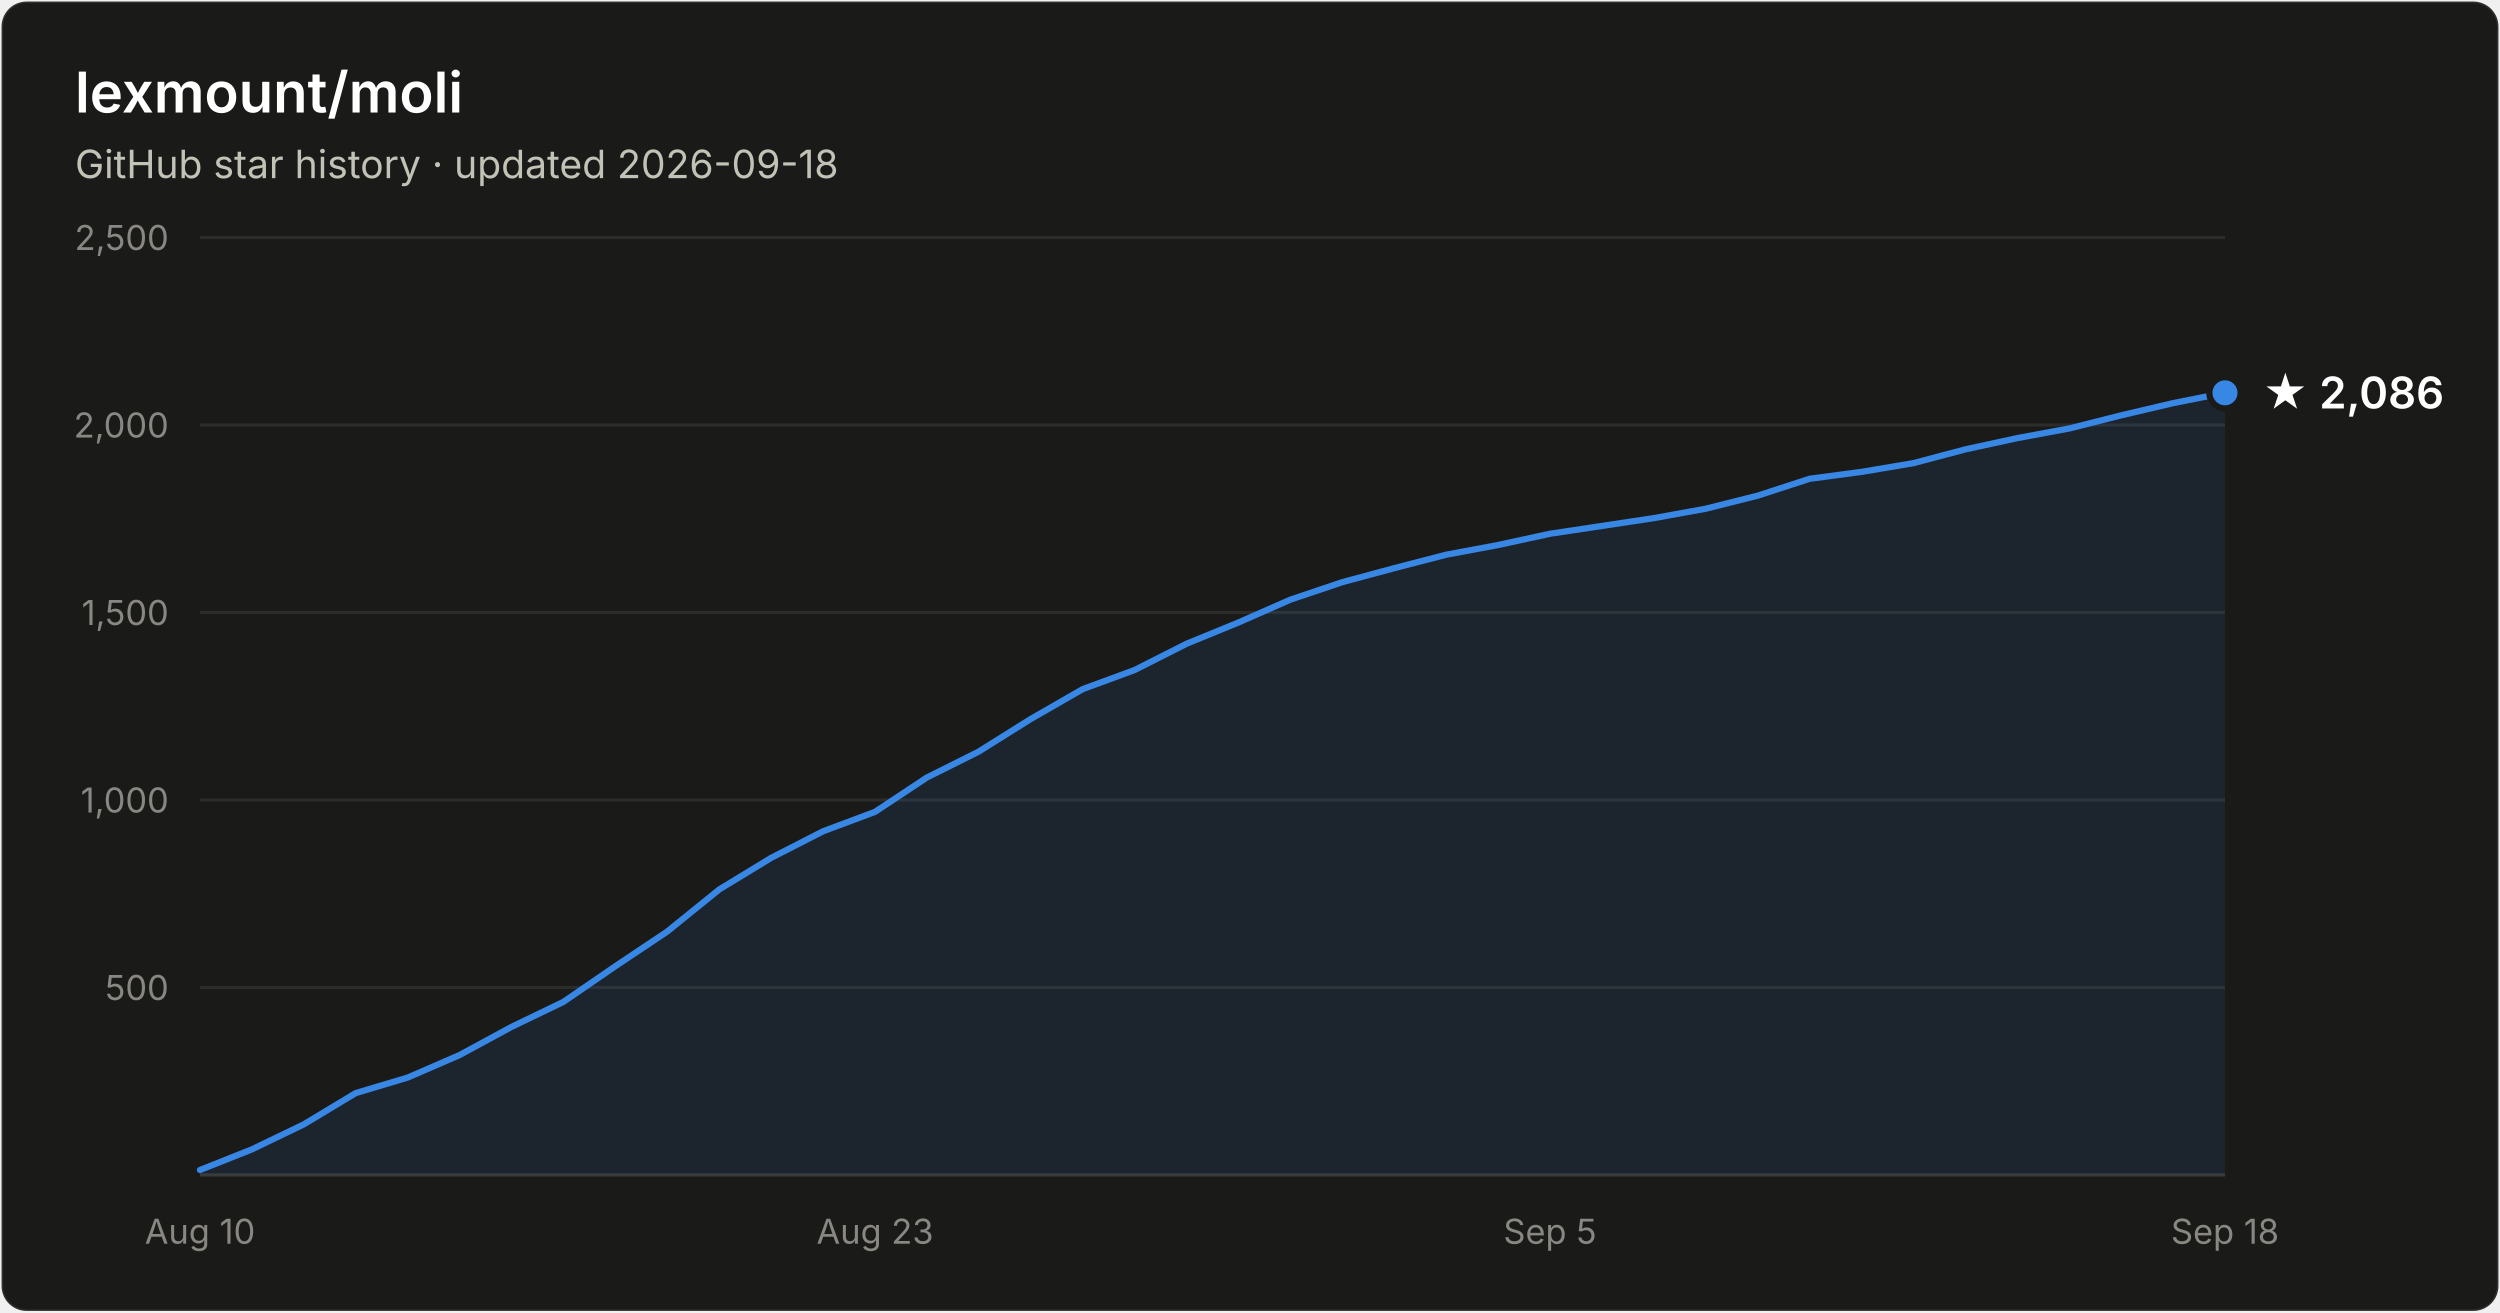
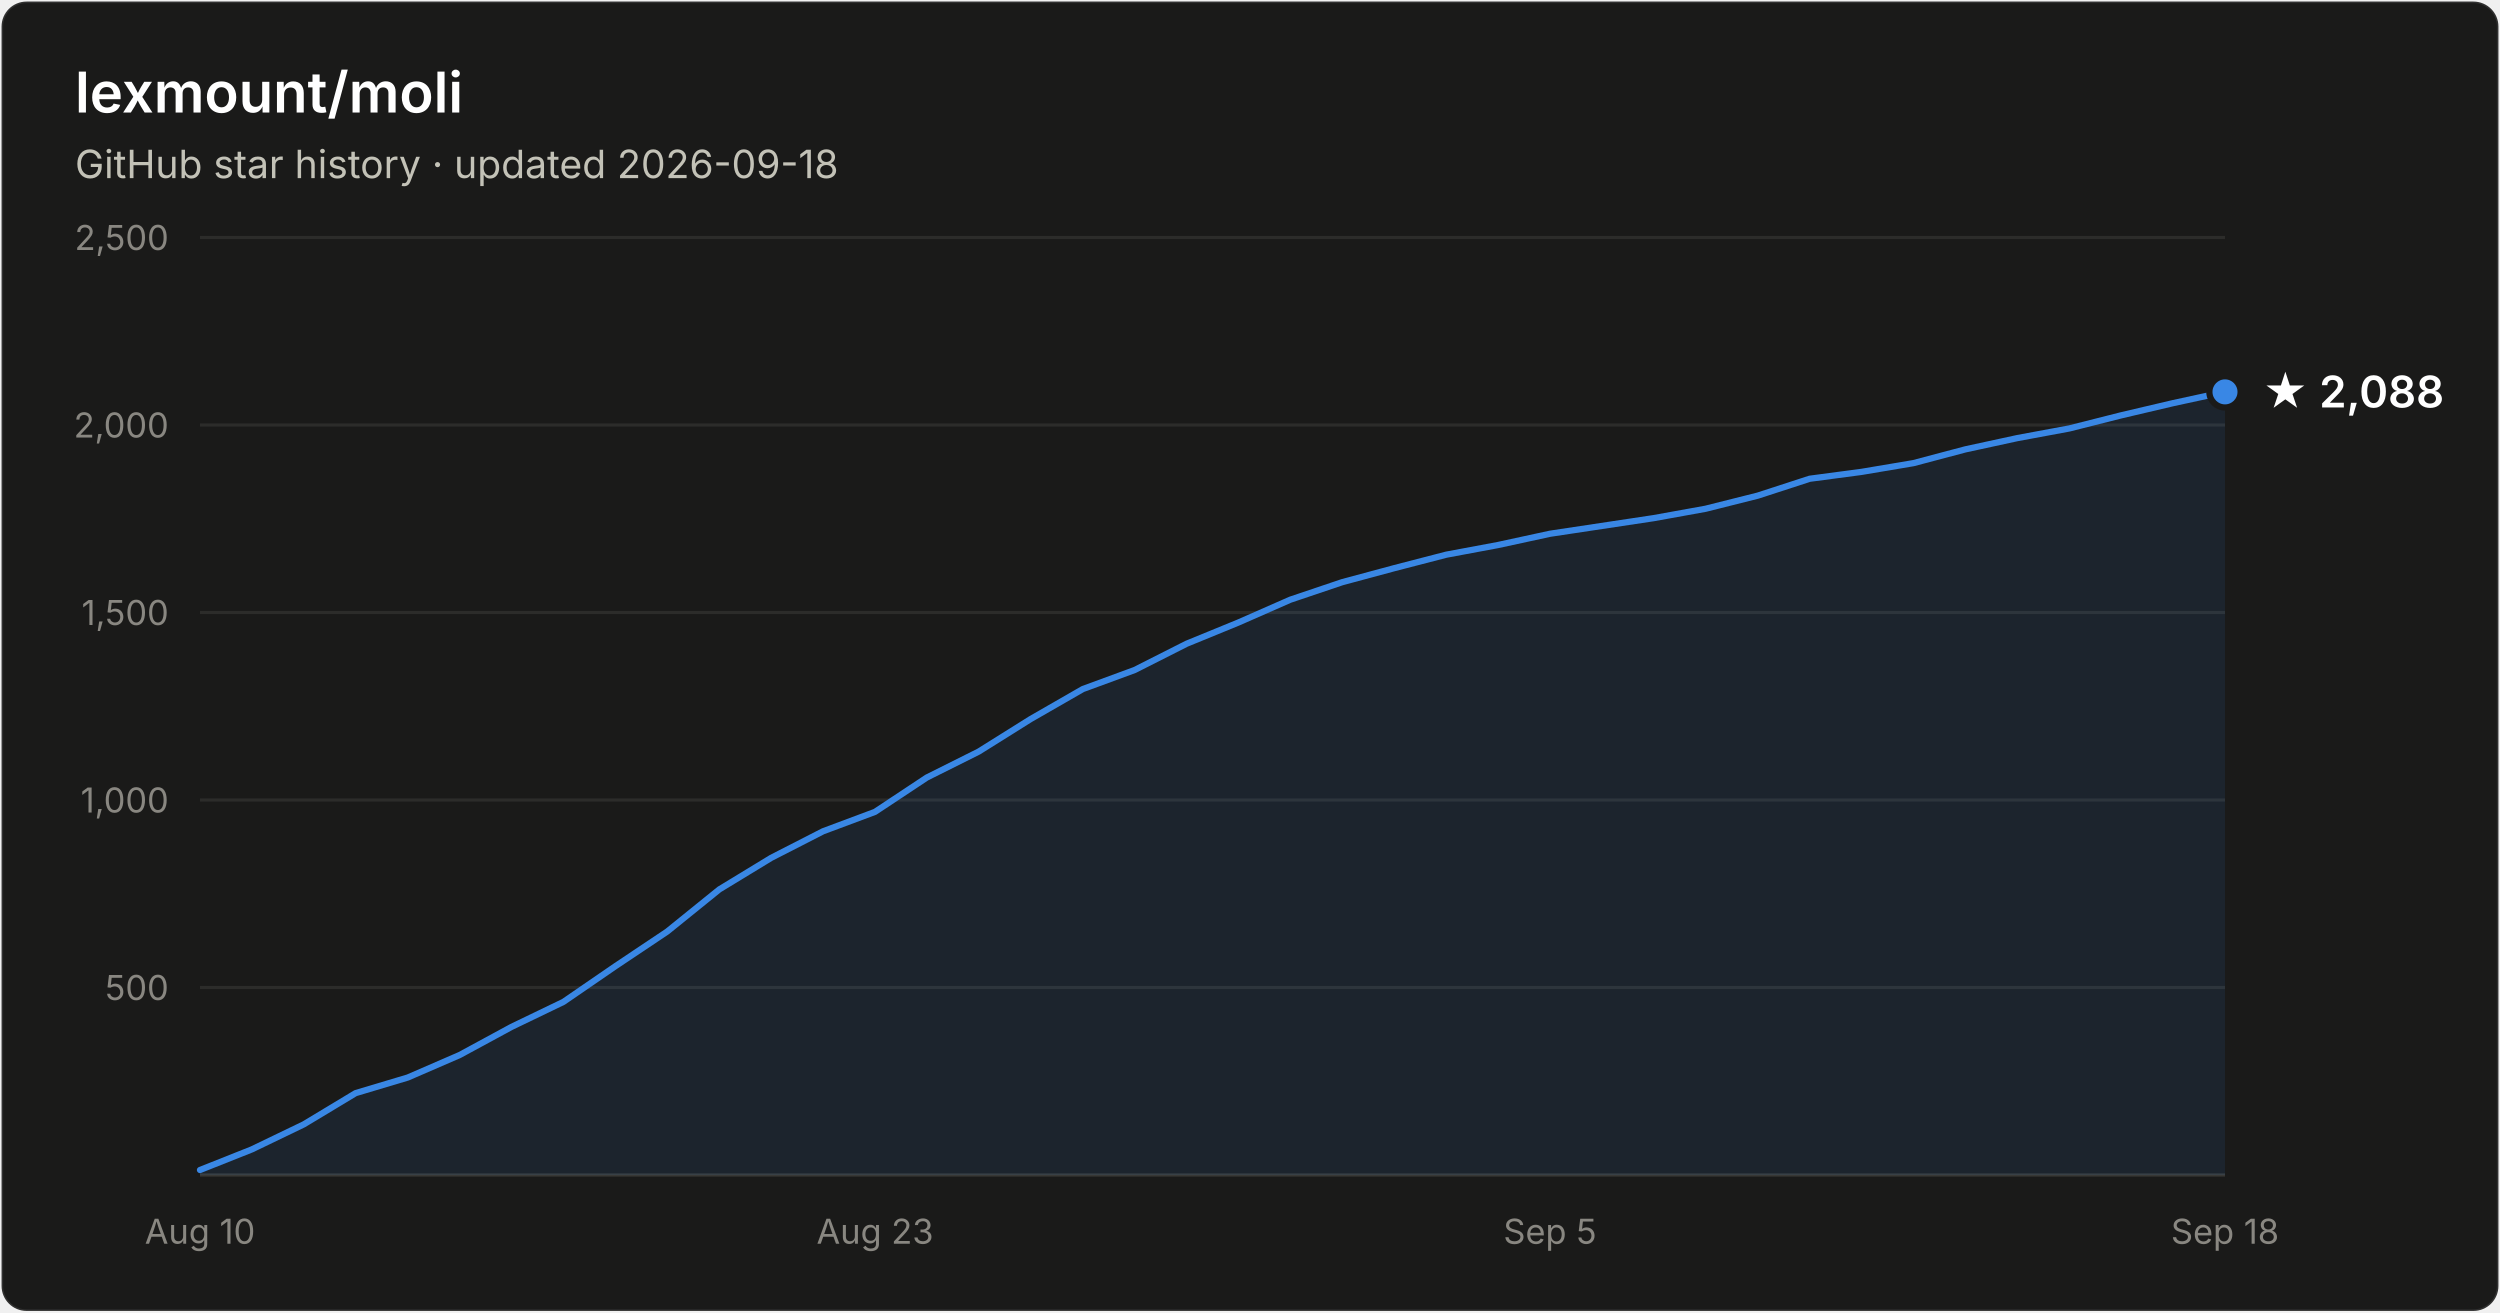
- <svg xmlns="http://www.w3.org/2000/svg" width="800" height="420" viewBox="0 0 800 420" font-family="system-ui, -apple-system, Segoe UI, sans-serif" role="img" aria-label="Star history of lexmount/moli: 2,086 stars as of 2026-09-18">
+ <svg xmlns="http://www.w3.org/2000/svg" width="800" height="420" viewBox="0 0 800 420" font-family="system-ui, -apple-system, Segoe UI, sans-serif" role="img" aria-label="Star history of lexmount/moli: 2,088 stars as of 2026-09-18">
  <rect x="0.5" y="0.5" width="799" height="419" rx="8" fill="#1a1a19" stroke="rgba(255,255,255,0.10)" />
  <text x="24" y="36" fill="#ffffff" font-size="18" font-weight="600">lexmount/moli</text>
  <text x="24" y="57" fill="#c3c2b7" font-size="12.5">GitHub star history · updated 2026-09-18</text>
  <line x1="64" y1="316.0" x2="712" y2="316.0" stroke="#2c2c2a" stroke-width="1" />
  <text x="54" y="320.0" text-anchor="end" fill="#898781" font-size="11" style="font-variant-numeric:tabular-nums">500</text>
  <line x1="64" y1="256.0" x2="712" y2="256.0" stroke="#2c2c2a" stroke-width="1" />
  <text x="54" y="260.0" text-anchor="end" fill="#898781" font-size="11" style="font-variant-numeric:tabular-nums">1,000</text>
  <line x1="64" y1="196.0" x2="712" y2="196.0" stroke="#2c2c2a" stroke-width="1" />
  <text x="54" y="200.0" text-anchor="end" fill="#898781" font-size="11" style="font-variant-numeric:tabular-nums">1,500</text>
  <line x1="64" y1="136.0" x2="712" y2="136.0" stroke="#2c2c2a" stroke-width="1" />
  <text x="54" y="140.0" text-anchor="end" fill="#898781" font-size="11" style="font-variant-numeric:tabular-nums">2,000</text>
  <line x1="64" y1="76.0" x2="712" y2="76.0" stroke="#2c2c2a" stroke-width="1" />
  <text x="54" y="80.0" text-anchor="end" fill="#898781" font-size="11" style="font-variant-numeric:tabular-nums">2,500</text>
  <line x1="64" y1="376" x2="712" y2="376" stroke="#383835" stroke-width="1" />
  <text x="64.0" y="398" text-anchor="middle" fill="#898781" font-size="11" style="font-variant-numeric:tabular-nums">Aug 10</text>
  <text x="280.0" y="398" text-anchor="middle" fill="#898781" font-size="11" style="font-variant-numeric:tabular-nums">Aug 23</text>
  <text x="496.0" y="398" text-anchor="middle" fill="#898781" font-size="11" style="font-variant-numeric:tabular-nums">Sep 5</text>
  <text x="712.0" y="398" text-anchor="middle" fill="#898781" font-size="11" style="font-variant-numeric:tabular-nums">Sep 18</text>
-   <path d="M64.0 374.4 L80.6 367.8 L97.2 359.8 L113.8 349.8 L130.5 344.8 L147.1 337.6 L163.7 328.6 L180.3 320.6 L196.9 309.2 L213.5 298.1 L230.2 284.6 L246.8 274.5 L263.4 266.0 L280.0 259.8 L296.6 248.8 L313.2 240.5 L329.8 230.1 L346.5 220.5 L363.1 214.4 L379.7 206.0 L396.3 199.2 L412.9 191.9 L429.5 186.3 L446.2 181.8 L462.8 177.5 L479.4 174.4 L496.0 170.8 L512.6 168.3 L529.2 165.8 L545.8 162.8 L562.5 158.6 L579.1 153.2 L595.7 151.0 L612.3 148.2 L628.9 143.8 L645.5 140.2 L662.2 137.1 L678.8 132.9 L695.4 129.0 L712.0 125.7 L712.0 376 L64.0 376 Z" fill="#3987e5" fill-opacity="0.1" />
-   <path d="M64.0 374.4 L80.6 367.8 L97.2 359.8 L113.8 349.8 L130.5 344.8 L147.1 337.6 L163.7 328.6 L180.3 320.6 L196.9 309.2 L213.5 298.1 L230.2 284.6 L246.8 274.5 L263.4 266.0 L280.0 259.8 L296.6 248.8 L313.2 240.5 L329.8 230.1 L346.5 220.5 L363.1 214.4 L379.7 206.0 L396.3 199.2 L412.9 191.9 L429.5 186.3 L446.2 181.8 L462.8 177.5 L479.4 174.4 L496.0 170.8 L512.6 168.3 L529.2 165.8 L545.8 162.8 L562.5 158.6 L579.1 153.2 L595.7 151.0 L612.3 148.2 L628.9 143.8 L645.5 140.2 L662.2 137.1 L678.8 132.9 L695.4 129.0 L712.0 125.7" fill="none" stroke="#3987e5" stroke-width="2" stroke-linejoin="round" stroke-linecap="round" />
-   <circle cx="712.0" cy="125.7" r="5" fill="#3987e5" stroke="#1a1a19" stroke-width="2" />
-   <text x="724.0" y="130.7" fill="#ffffff" font-size="14" font-weight="600">★ 2,086</text>
+   <path d="M64.0 374.4 L80.6 367.8 L97.2 359.8 L113.8 349.8 L130.5 344.8 L147.1 337.6 L163.7 328.6 L180.3 320.6 L196.9 309.2 L213.5 298.1 L230.2 284.6 L246.8 274.5 L263.4 266.0 L280.0 259.8 L296.6 248.8 L313.2 240.5 L329.8 230.1 L346.5 220.5 L363.1 214.4 L379.7 206.0 L396.3 199.2 L412.9 191.9 L429.5 186.3 L446.2 181.8 L462.8 177.5 L479.4 174.4 L496.0 170.8 L512.6 168.3 L529.2 165.8 L545.8 162.8 L562.5 158.6 L579.1 153.2 L595.7 151.0 L612.3 148.2 L628.9 143.8 L645.5 140.2 L662.2 137.1 L678.8 132.9 L695.4 129.0 L712.0 125.4 L712.0 376 L64.0 376 Z" fill="#3987e5" fill-opacity="0.1" />
+   <path d="M64.0 374.4 L80.6 367.8 L97.2 359.8 L113.8 349.8 L130.5 344.8 L147.1 337.6 L163.7 328.6 L180.3 320.6 L196.9 309.2 L213.5 298.1 L230.2 284.6 L246.8 274.5 L263.4 266.0 L280.0 259.8 L296.6 248.8 L313.2 240.5 L329.8 230.1 L346.5 220.5 L363.1 214.4 L379.7 206.0 L396.3 199.2 L412.9 191.9 L429.5 186.3 L446.2 181.8 L462.8 177.5 L479.4 174.4 L496.0 170.8 L512.6 168.3 L529.2 165.8 L545.8 162.8 L562.5 158.6 L579.1 153.2 L595.7 151.0 L612.3 148.2 L628.9 143.8 L645.5 140.2 L662.2 137.1 L678.8 132.9 L695.4 129.0 L712.0 125.4" fill="none" stroke="#3987e5" stroke-width="2" stroke-linejoin="round" stroke-linecap="round" />
+   <circle cx="712.0" cy="125.4" r="5" fill="#3987e5" stroke="#1a1a19" stroke-width="2" />
+   <text x="724.0" y="130.4" fill="#ffffff" font-size="14" font-weight="600">★ 2,088</text>
</svg>
